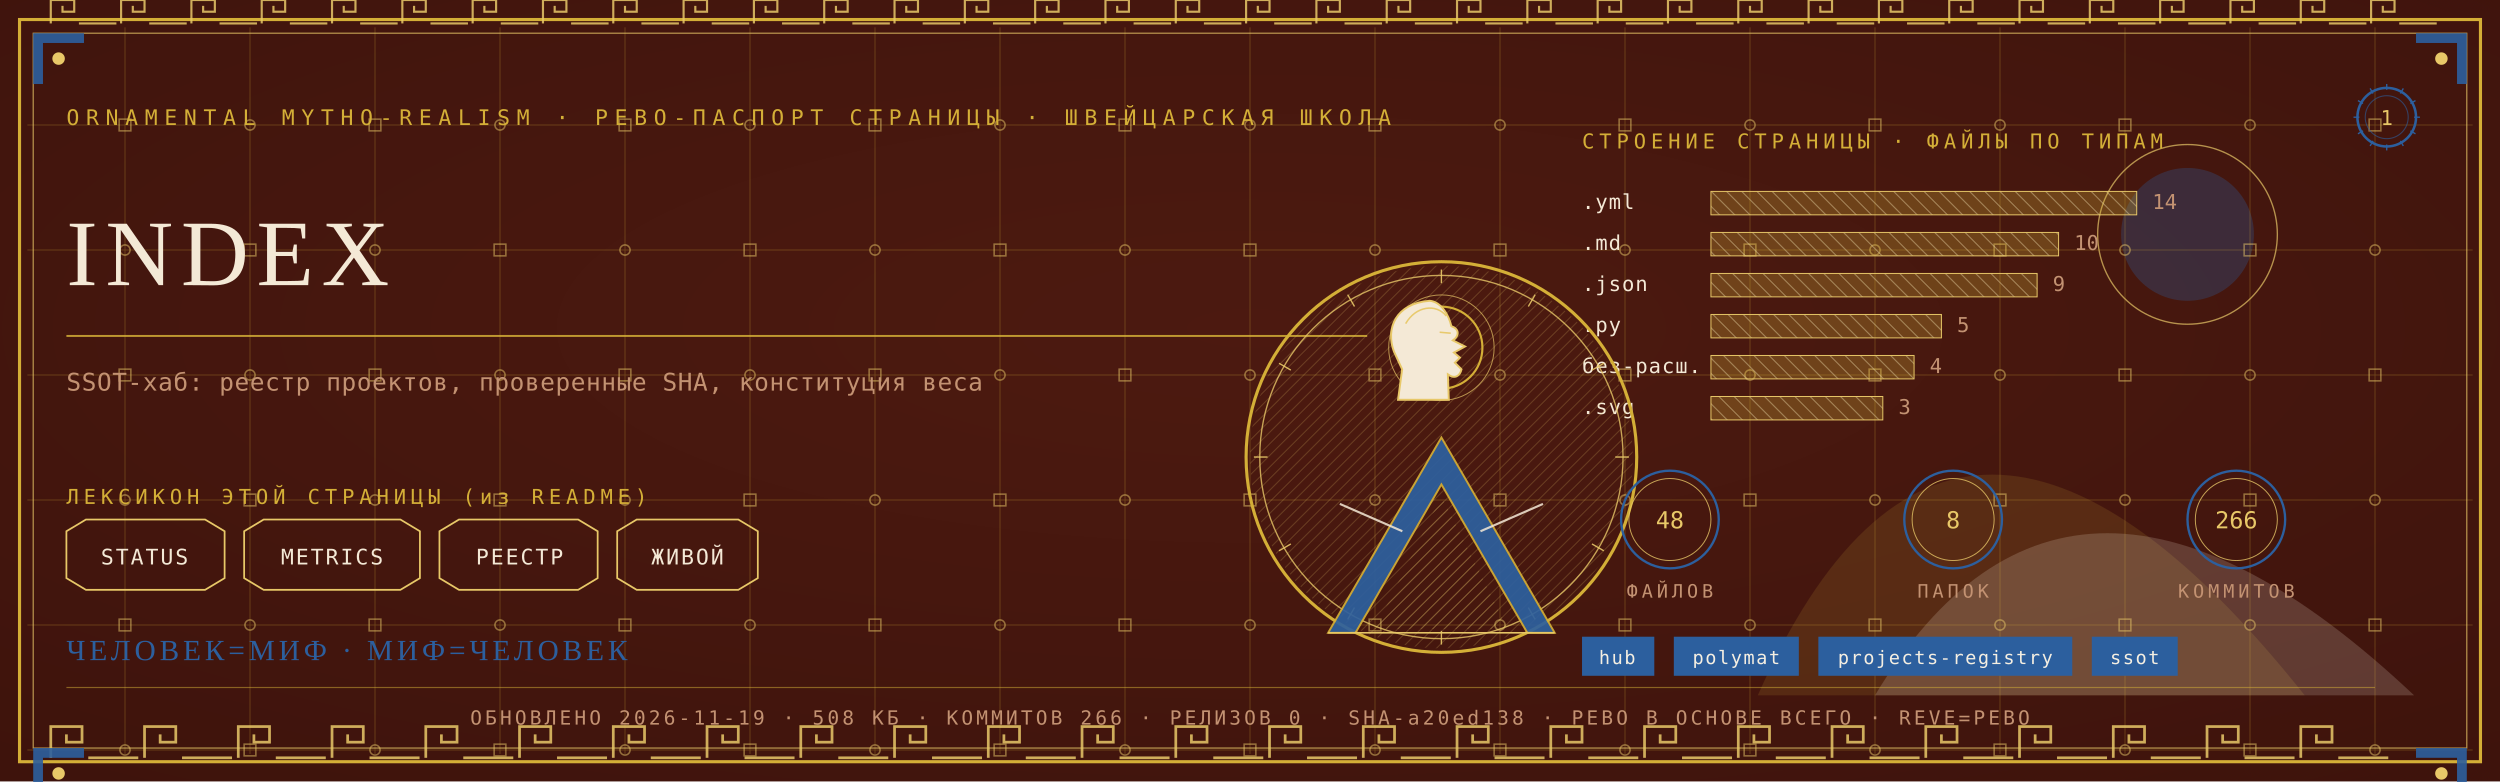
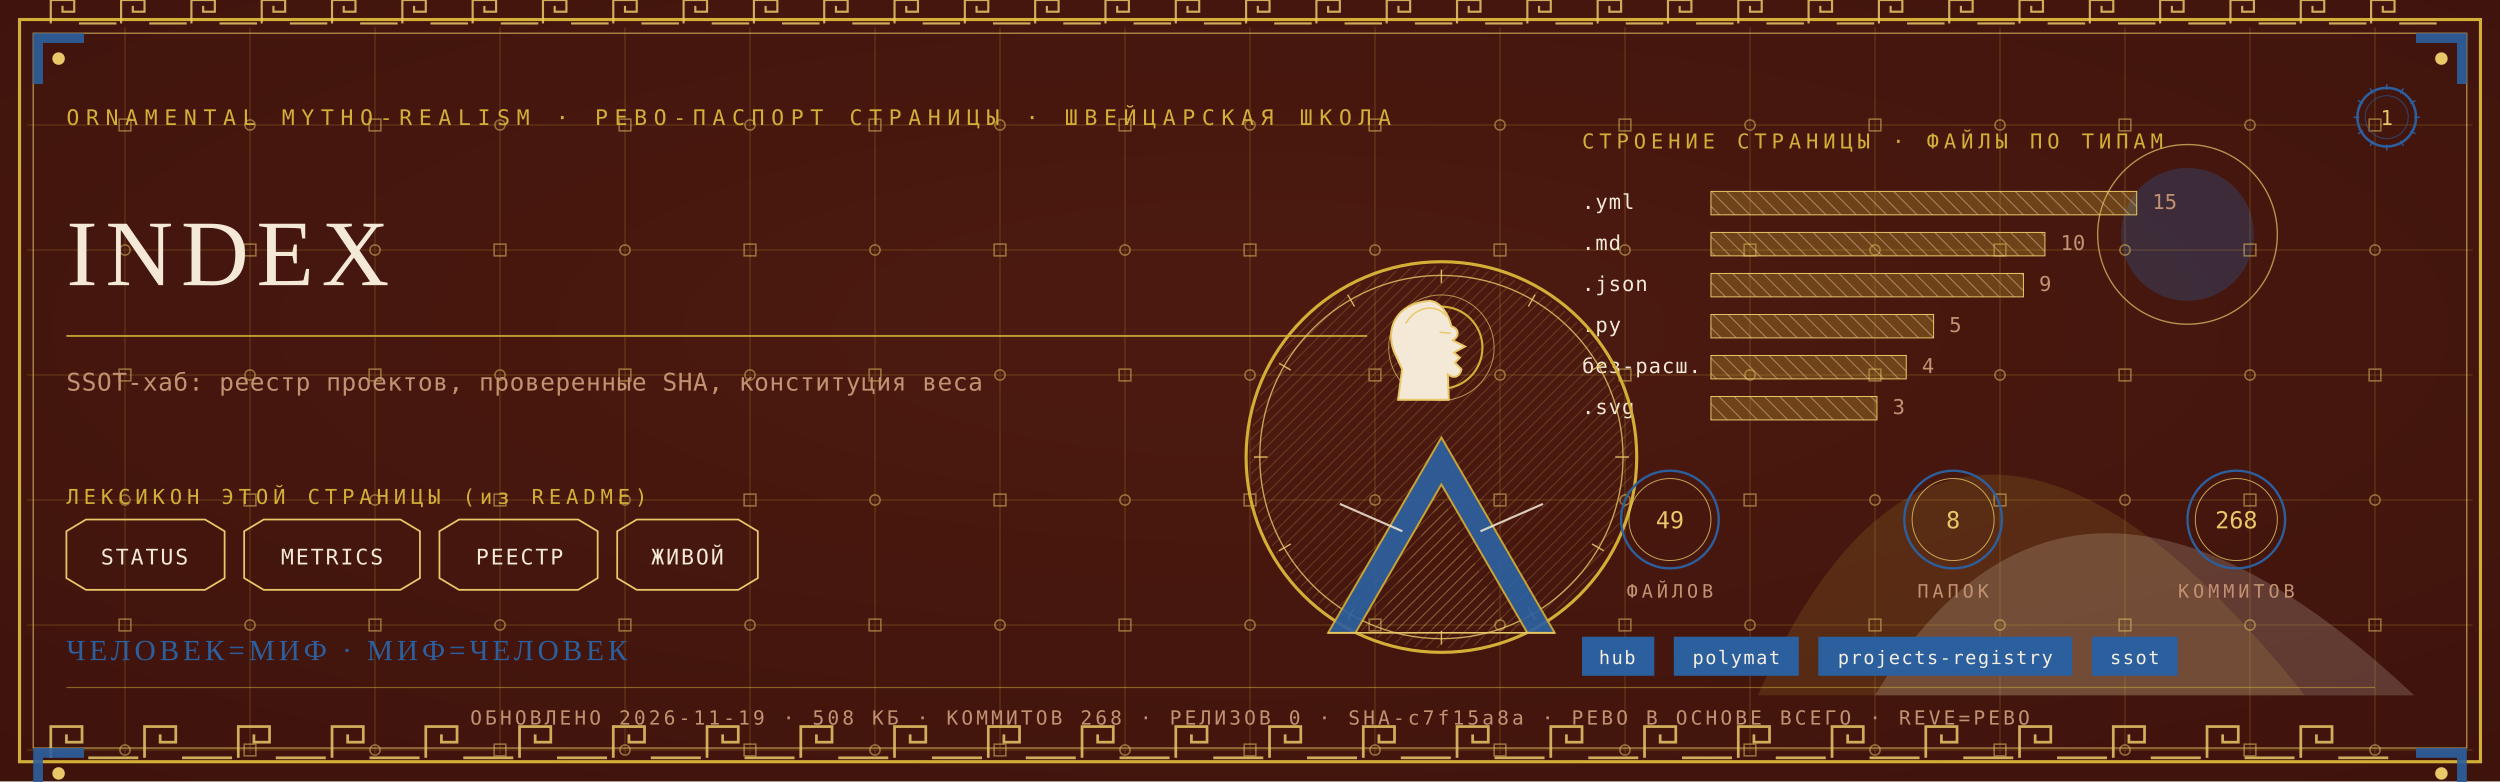
<svg xmlns="http://www.w3.org/2000/svg" viewBox="0 0 1280 400" width="1280" height="400">
  <defs>
    <radialGradient id="rp1" cx="0.5" cy="0.42" r="1.1">
      <stop offset="0" stop-color="#4E1A10" />
      <stop offset="1" stop-color="#38100A" />
    </radialGradient>
    <pattern id="hatchm" width="4.2" height="4.2" patternUnits="userSpaceOnUse" patternTransform="rotate(45)">
      <rect width="4.2" height="4.2" fill="none" />
      <line x1="0" y1="0" x2="0" y2="4.2" stroke="#E8C868" stroke-width="0.5" />
    </pattern>
    <pattern id="hatchv" width="5.5" height="5.5" patternUnits="userSpaceOnUse" patternTransform="rotate(-45)">
      <rect width="5.5" height="5.5" fill="none" />
      <line x1="0" y1="0" x2="0" y2="5.5" stroke="#F4E9D6" stroke-width="0.5" />
    </pattern>
  </defs>
  <rect width="1280" height="400" fill="#38100A" />
  <rect width="1280" height="400" fill="url(#rp1)" opacity="0.94" />
  <path d="M 900 356 Q 1000 130 1180 356 Z" fill="#D4AF37" opacity="0.14" />
  <path d="M 960 356 Q 1060 190 1236 356 Z" fill="#F4E9D6" opacity="0.18" />
  <circle cx="1120" cy="120" r="34" fill="#2C5F9E" opacity="0.30" />
  <circle cx="1120" cy="120" r="46" fill="none" stroke="#E8C868" stroke-width="0.7" opacity="0.7" />
  <g stroke="#D4AF37" stroke-width="0.45" opacity="0.30">
    <line x1="64" y1="14" x2="64" y2="386" />
    <line x1="128" y1="14" x2="128" y2="386" />
    <line x1="192" y1="14" x2="192" y2="386" />
    <line x1="256" y1="14" x2="256" y2="386" />
    <line x1="320" y1="14" x2="320" y2="386" />
    <line x1="384" y1="14" x2="384" y2="386" />
    <line x1="448" y1="14" x2="448" y2="386" />
    <line x1="512" y1="14" x2="512" y2="386" />
    <line x1="576" y1="14" x2="576" y2="386" />
    <line x1="640" y1="14" x2="640" y2="386" />
    <line x1="704" y1="14" x2="704" y2="386" />
    <line x1="768" y1="14" x2="768" y2="386" />
    <line x1="832" y1="14" x2="832" y2="386" />
    <line x1="896" y1="14" x2="896" y2="386" />
    <line x1="960" y1="14" x2="960" y2="386" />
    <line x1="1024" y1="14" x2="1024" y2="386" />
    <line x1="1088" y1="14" x2="1088" y2="386" />
    <line x1="1152" y1="14" x2="1152" y2="386" />
    <line x1="1216" y1="14" x2="1216" y2="386" />
    <line x1="14" y1="64" x2="1266" y2="64" />
    <line x1="14" y1="128" x2="1266" y2="128" />
    <line x1="14" y1="192" x2="1266" y2="192" />
    <line x1="14" y1="256" x2="1266" y2="256" />
    <line x1="14" y1="320" x2="1266" y2="320" />
    <line x1="14" y1="384" x2="1266" y2="384" />
  </g>
  <g fill="none" stroke="#E8C868" stroke-width="0.8" opacity="0.5">
    <rect x="61" y="61" width="6" height="6" />
    <circle cx="64" cy="128" r="2.6" />
    <rect x="61" y="189" width="6" height="6" />
    <circle cx="64" cy="256" r="2.6" />
    <rect x="61" y="317" width="6" height="6" />
    <circle cx="64" cy="384" r="2.6" />
    <circle cx="128" cy="64" r="2.6" />
    <rect x="125" y="125" width="6" height="6" />
    <circle cx="128" cy="192" r="2.6" />
    <rect x="125" y="253" width="6" height="6" />
    <circle cx="128" cy="320" r="2.6" />
    <rect x="125" y="381" width="6" height="6" />
    <rect x="189" y="61" width="6" height="6" />
    <circle cx="192" cy="128" r="2.6" />
    <rect x="189" y="189" width="6" height="6" />
    <circle cx="192" cy="256" r="2.6" />
    <rect x="189" y="317" width="6" height="6" />
    <circle cx="192" cy="384" r="2.6" />
    <circle cx="256" cy="64" r="2.6" />
    <rect x="253" y="125" width="6" height="6" />
    <circle cx="256" cy="192" r="2.6" />
    <rect x="253" y="253" width="6" height="6" />
    <circle cx="256" cy="320" r="2.6" />
    <rect x="253" y="381" width="6" height="6" />
    <rect x="317" y="61" width="6" height="6" />
    <circle cx="320" cy="128" r="2.6" />
    <rect x="317" y="189" width="6" height="6" />
    <circle cx="320" cy="256" r="2.6" />
    <rect x="317" y="317" width="6" height="6" />
    <circle cx="320" cy="384" r="2.6" />
    <circle cx="384" cy="64" r="2.6" />
    <rect x="381" y="125" width="6" height="6" />
    <circle cx="384" cy="192" r="2.6" />
    <rect x="381" y="253" width="6" height="6" />
    <circle cx="384" cy="320" r="2.6" />
    <rect x="381" y="381" width="6" height="6" />
    <rect x="445" y="61" width="6" height="6" />
    <circle cx="448" cy="128" r="2.6" />
    <rect x="445" y="189" width="6" height="6" />
    <circle cx="448" cy="256" r="2.6" />
    <rect x="445" y="317" width="6" height="6" />
    <circle cx="448" cy="384" r="2.6" />
    <circle cx="512" cy="64" r="2.6" />
    <rect x="509" y="125" width="6" height="6" />
    <circle cx="512" cy="192" r="2.6" />
    <rect x="509" y="253" width="6" height="6" />
    <circle cx="512" cy="320" r="2.6" />
    <rect x="509" y="381" width="6" height="6" />
    <rect x="573" y="61" width="6" height="6" />
    <circle cx="576" cy="128" r="2.6" />
    <rect x="573" y="189" width="6" height="6" />
    <circle cx="576" cy="256" r="2.6" />
    <rect x="573" y="317" width="6" height="6" />
    <circle cx="576" cy="384" r="2.6" />
    <circle cx="640" cy="64" r="2.6" />
    <rect x="637" y="125" width="6" height="6" />
    <circle cx="640" cy="192" r="2.6" />
    <rect x="637" y="253" width="6" height="6" />
    <circle cx="640" cy="320" r="2.6" />
    <rect x="637" y="381" width="6" height="6" />
    <rect x="701" y="61" width="6" height="6" />
    <circle cx="704" cy="128" r="2.6" />
    <rect x="701" y="189" width="6" height="6" />
    <circle cx="704" cy="256" r="2.6" />
    <rect x="701" y="317" width="6" height="6" />
    <circle cx="704" cy="384" r="2.6" />
    <circle cx="768" cy="64" r="2.6" />
    <rect x="765" y="125" width="6" height="6" />
    <circle cx="768" cy="192" r="2.6" />
    <rect x="765" y="253" width="6" height="6" />
    <circle cx="768" cy="320" r="2.6" />
    <rect x="765" y="381" width="6" height="6" />
    <rect x="829" y="61" width="6" height="6" />
    <circle cx="832" cy="128" r="2.6" />
    <rect x="829" y="189" width="6" height="6" />
    <circle cx="832" cy="256" r="2.6" />
    <rect x="829" y="317" width="6" height="6" />
    <circle cx="832" cy="384" r="2.6" />
    <circle cx="896" cy="64" r="2.6" />
    <rect x="893" y="125" width="6" height="6" />
    <circle cx="896" cy="192" r="2.6" />
    <rect x="893" y="253" width="6" height="6" />
    <circle cx="896" cy="320" r="2.6" />
    <rect x="893" y="381" width="6" height="6" />
    <rect x="957" y="61" width="6" height="6" />
    <circle cx="960" cy="128" r="2.6" />
    <rect x="957" y="189" width="6" height="6" />
    <circle cx="960" cy="256" r="2.6" />
    <rect x="957" y="317" width="6" height="6" />
    <circle cx="960" cy="384" r="2.6" />
    <circle cx="1024" cy="64" r="2.6" />
    <rect x="1021" y="125" width="6" height="6" />
    <circle cx="1024" cy="192" r="2.6" />
    <rect x="1021" y="253" width="6" height="6" />
    <circle cx="1024" cy="320" r="2.6" />
    <rect x="1021" y="381" width="6" height="6" />
    <rect x="1085" y="61" width="6" height="6" />
    <circle cx="1088" cy="128" r="2.6" />
    <rect x="1085" y="189" width="6" height="6" />
    <circle cx="1088" cy="256" r="2.6" />
    <rect x="1085" y="317" width="6" height="6" />
    <circle cx="1088" cy="384" r="2.6" />
    <circle cx="1152" cy="64" r="2.6" />
    <rect x="1149" y="125" width="6" height="6" />
    <circle cx="1152" cy="192" r="2.6" />
    <rect x="1149" y="253" width="6" height="6" />
    <circle cx="1152" cy="320" r="2.6" />
    <rect x="1149" y="381" width="6" height="6" />
    <rect x="1213" y="61" width="6" height="6" />
    <circle cx="1216" cy="128" r="2.6" />
    <rect x="1213" y="189" width="6" height="6" />
    <circle cx="1216" cy="256" r="2.6" />
    <rect x="1213" y="317" width="6" height="6" />
    <circle cx="1216" cy="384" r="2.6" />
  </g>
  <rect x="10" y="10" width="1260" height="380" fill="none" stroke="#D4AF37" stroke-width="1.6" />
  <rect x="17" y="17" width="1246" height="366" fill="none" stroke="#E8C868" stroke-width="0.6" opacity="0.75" />
  <g fill="none" stroke="#E8C868" stroke-width="1.4" opacity="0.85">
    <path d="M 26 388 L 26 372 L 42 372 L 42 380.0 L 34.0 380.0 L 34.0 376.0" />
    <line x1="45.2" y1="388" x2="70.8" y2="388" />
    <path d="M 74 388 L 74 372 L 90 372 L 90 380.0 L 82.0 380.0 L 82.0 376.0" />
    <line x1="93.2" y1="388" x2="118.8" y2="388" />
    <path d="M 122 388 L 122 372 L 138 372 L 138 380.0 L 130.0 380.0 L 130.0 376.0" />
    <line x1="141.2" y1="388" x2="166.8" y2="388" />
    <path d="M 170 388 L 170 372 L 186 372 L 186 380.0 L 178.0 380.0 L 178.0 376.0" />
    <line x1="189.2" y1="388" x2="214.8" y2="388" />
    <path d="M 218 388 L 218 372 L 234 372 L 234 380.0 L 226.0 380.0 L 226.0 376.0" />
    <line x1="237.2" y1="388" x2="262.8" y2="388" />
    <path d="M 266 388 L 266 372 L 282 372 L 282 380.0 L 274.0 380.0 L 274.0 376.0" />
    <line x1="285.2" y1="388" x2="310.8" y2="388" />
    <path d="M 314 388 L 314 372 L 330 372 L 330 380.0 L 322.0 380.0 L 322.0 376.0" />
    <line x1="333.2" y1="388" x2="358.8" y2="388" />
    <path d="M 362 388 L 362 372 L 378 372 L 378 380.0 L 370.0 380.0 L 370.0 376.0" />
    <line x1="381.2" y1="388" x2="406.8" y2="388" />
    <path d="M 410 388 L 410 372 L 426 372 L 426 380.0 L 418.0 380.0 L 418.0 376.0" />
    <line x1="429.2" y1="388" x2="454.8" y2="388" />
    <path d="M 458 388 L 458 372 L 474 372 L 474 380.0 L 466.0 380.0 L 466.0 376.0" />
    <line x1="477.2" y1="388" x2="502.8" y2="388" />
    <path d="M 506 388 L 506 372 L 522 372 L 522 380.0 L 514.0 380.0 L 514.0 376.0" />
    <line x1="525.2" y1="388" x2="550.8" y2="388" />
    <path d="M 554 388 L 554 372 L 570 372 L 570 380.0 L 562.0 380.0 L 562.0 376.0" />
    <line x1="573.2" y1="388" x2="598.8" y2="388" />
    <path d="M 602 388 L 602 372 L 618 372 L 618 380.0 L 610.0 380.0 L 610.0 376.0" />
    <line x1="621.2" y1="388" x2="646.8" y2="388" />
    <path d="M 650 388 L 650 372 L 666 372 L 666 380.0 L 658.0 380.0 L 658.0 376.0" />
    <line x1="669.2" y1="388" x2="694.8" y2="388" />
    <path d="M 698 388 L 698 372 L 714 372 L 714 380.0 L 706.0 380.0 L 706.0 376.0" />
    <line x1="717.2" y1="388" x2="742.8" y2="388" />
    <path d="M 746 388 L 746 372 L 762 372 L 762 380.0 L 754.0 380.0 L 754.0 376.0" />
    <line x1="765.2" y1="388" x2="790.8" y2="388" />
    <path d="M 794 388 L 794 372 L 810 372 L 810 380.0 L 802.0 380.0 L 802.0 376.0" />
    <line x1="813.2" y1="388" x2="838.8" y2="388" />
    <path d="M 842 388 L 842 372 L 858 372 L 858 380.0 L 850.0 380.0 L 850.0 376.0" />
    <line x1="861.2" y1="388" x2="886.8" y2="388" />
    <path d="M 890 388 L 890 372 L 906 372 L 906 380.0 L 898.0 380.0 L 898.0 376.0" />
    <line x1="909.2" y1="388" x2="934.8" y2="388" />
    <path d="M 938 388 L 938 372 L 954 372 L 954 380.0 L 946.0 380.0 L 946.0 376.0" />
    <line x1="957.2" y1="388" x2="982.8" y2="388" />
    <path d="M 986 388 L 986 372 L 1002 372 L 1002 380.0 L 994.0 380.0 L 994.0 376.0" />
    <line x1="1005.2" y1="388" x2="1030.8" y2="388" />
    <path d="M 1034 388 L 1034 372 L 1050 372 L 1050 380.0 L 1042.0 380.0 L 1042.0 376.0" />
    <line x1="1053.2" y1="388" x2="1078.8" y2="388" />
    <path d="M 1082 388 L 1082 372 L 1098 372 L 1098 380.0 L 1090.0 380.0 L 1090.0 376.0" />
    <line x1="1101.2" y1="388" x2="1126.8" y2="388" />
    <path d="M 1130 388 L 1130 372 L 1146 372 L 1146 380.0 L 1138.0 380.0 L 1138.0 376.0" />
    <line x1="1149.2" y1="388" x2="1174.8" y2="388" />
    <path d="M 1178 388 L 1178 372 L 1194 372 L 1194 380.0 L 1186.0 380.0 L 1186.0 376.0" />
    <line x1="1197.2" y1="388" x2="1222.8" y2="388" />
  </g>
  <g fill="none" stroke="#E8C868" stroke-width="1.1" opacity="0.85">
    <path d="M 26 12 L 26 0 L 38 0 L 38 6.0 L 32.0 6.0 L 32.0 3.0" />
    <line x1="40.4" y1="12" x2="59.6" y2="12" />
    <path d="M 62 12 L 62 0 L 74 0 L 74 6.0 L 68.0 6.0 L 68.0 3.0" />
    <line x1="76.4" y1="12" x2="95.6" y2="12" />
    <path d="M 98 12 L 98 0 L 110 0 L 110 6.0 L 104.0 6.0 L 104.0 3.0" />
    <line x1="112.4" y1="12" x2="131.6" y2="12" />
    <path d="M 134 12 L 134 0 L 146 0 L 146 6.0 L 140.0 6.0 L 140.0 3.0" />
    <line x1="148.4" y1="12" x2="167.6" y2="12" />
    <path d="M 170 12 L 170 0 L 182 0 L 182 6.0 L 176.0 6.0 L 176.0 3.0" />
    <line x1="184.4" y1="12" x2="203.6" y2="12" />
    <path d="M 206 12 L 206 0 L 218 0 L 218 6.0 L 212.0 6.0 L 212.0 3.0" />
    <line x1="220.4" y1="12" x2="239.6" y2="12" />
    <path d="M 242 12 L 242 0 L 254 0 L 254 6.0 L 248.0 6.0 L 248.0 3.0" />
    <line x1="256.4" y1="12" x2="275.6" y2="12" />
    <path d="M 278 12 L 278 0 L 290 0 L 290 6.0 L 284.0 6.0 L 284.0 3.0" />
    <line x1="292.4" y1="12" x2="311.6" y2="12" />
    <path d="M 314 12 L 314 0 L 326 0 L 326 6.0 L 320.0 6.0 L 320.0 3.0" />
    <line x1="328.4" y1="12" x2="347.6" y2="12" />
    <path d="M 350 12 L 350 0 L 362 0 L 362 6.0 L 356.0 6.0 L 356.0 3.0" />
    <line x1="364.4" y1="12" x2="383.6" y2="12" />
    <path d="M 386 12 L 386 0 L 398 0 L 398 6.0 L 392.0 6.0 L 392.0 3.0" />
    <line x1="400.4" y1="12" x2="419.6" y2="12" />
    <path d="M 422 12 L 422 0 L 434 0 L 434 6.0 L 428.0 6.0 L 428.0 3.0" />
    <line x1="436.4" y1="12" x2="455.6" y2="12" />
    <path d="M 458 12 L 458 0 L 470 0 L 470 6.0 L 464.0 6.0 L 464.0 3.0" />
    <line x1="472.4" y1="12" x2="491.6" y2="12" />
    <path d="M 494 12 L 494 0 L 506 0 L 506 6.0 L 500.0 6.0 L 500.0 3.0" />
    <line x1="508.4" y1="12" x2="527.6" y2="12" />
    <path d="M 530 12 L 530 0 L 542 0 L 542 6.0 L 536.0 6.0 L 536.0 3.0" />
    <line x1="544.4" y1="12" x2="563.6" y2="12" />
    <path d="M 566 12 L 566 0 L 578 0 L 578 6.0 L 572.0 6.0 L 572.0 3.0" />
    <line x1="580.4" y1="12" x2="599.6" y2="12" />
    <path d="M 602 12 L 602 0 L 614 0 L 614 6.0 L 608.0 6.0 L 608.0 3.0" />
    <line x1="616.4" y1="12" x2="635.6" y2="12" />
    <path d="M 638 12 L 638 0 L 650 0 L 650 6.0 L 644.0 6.0 L 644.0 3.0" />
    <line x1="652.4" y1="12" x2="671.6" y2="12" />
    <path d="M 674 12 L 674 0 L 686 0 L 686 6.0 L 680.0 6.0 L 680.0 3.0" />
    <line x1="688.4" y1="12" x2="707.6" y2="12" />
    <path d="M 710 12 L 710 0 L 722 0 L 722 6.0 L 716.0 6.0 L 716.0 3.0" />
    <line x1="724.4" y1="12" x2="743.6" y2="12" />
    <path d="M 746 12 L 746 0 L 758 0 L 758 6.0 L 752.0 6.0 L 752.0 3.0" />
    <line x1="760.4" y1="12" x2="779.6" y2="12" />
    <path d="M 782 12 L 782 0 L 794 0 L 794 6.0 L 788.0 6.0 L 788.0 3.0" />
    <line x1="796.4" y1="12" x2="815.6" y2="12" />
    <path d="M 818 12 L 818 0 L 830 0 L 830 6.0 L 824.0 6.0 L 824.0 3.0" />
    <line x1="832.4" y1="12" x2="851.6" y2="12" />
    <path d="M 854 12 L 854 0 L 866 0 L 866 6.0 L 860.0 6.0 L 860.0 3.0" />
    <line x1="868.4" y1="12" x2="887.6" y2="12" />
    <path d="M 890 12 L 890 0 L 902 0 L 902 6.0 L 896.0 6.0 L 896.0 3.0" />
    <line x1="904.4" y1="12" x2="923.6" y2="12" />
    <path d="M 926 12 L 926 0 L 938 0 L 938 6.0 L 932.0 6.0 L 932.0 3.0" />
    <line x1="940.4" y1="12" x2="959.6" y2="12" />
    <path d="M 962 12 L 962 0 L 974 0 L 974 6.0 L 968.0 6.0 L 968.0 3.0" />
    <line x1="976.4" y1="12" x2="995.6" y2="12" />
    <path d="M 998 12 L 998 0 L 1010 0 L 1010 6.0 L 1004.0 6.0 L 1004.0 3.0" />
    <line x1="1012.4" y1="12" x2="1031.6" y2="12" />
    <path d="M 1034 12 L 1034 0 L 1046 0 L 1046 6.0 L 1040.0 6.0 L 1040.0 3.0" />
    <line x1="1048.4" y1="12" x2="1067.6" y2="12" />
    <path d="M 1070 12 L 1070 0 L 1082 0 L 1082 6.0 L 1076.0 6.0 L 1076.0 3.0" />
    <line x1="1084.4" y1="12" x2="1103.6" y2="12" />
    <path d="M 1106 12 L 1106 0 L 1118 0 L 1118 6.0 L 1112.0 6.0 L 1112.0 3.0" />
    <line x1="1120.4" y1="12" x2="1139.6" y2="12" />
    <path d="M 1142 12 L 1142 0 L 1154 0 L 1154 6.0 L 1148.0 6.0 L 1148.0 3.0" />
    <line x1="1156.4" y1="12" x2="1175.6" y2="12" />
    <path d="M 1178 12 L 1178 0 L 1190 0 L 1190 6.0 L 1184.0 6.0 L 1184.0 3.0" />
    <line x1="1192.4" y1="12" x2="1211.6" y2="12" />
    <path d="M 1214 12 L 1214 0 L 1226 0 L 1226 6.0 L 1220.0 6.0 L 1220.0 3.0" />
    <line x1="1228.4" y1="12" x2="1247.6" y2="12" />
  </g>
  <g transform="translate(17,17) scale(1,1)">
    <path d="M 0 0 L 26 0 L 26 5 L 5 5 L 5 26 L 0 26 Z" fill="#2C5F9E" opacity="0.9" />
    <circle cx="13" cy="13" r="3.2" fill="#E8C868" />
  </g>
  <g transform="translate(1263,17) scale(-1,1)">
    <path d="M 0 0 L 26 0 L 26 5 L 5 5 L 5 26 L 0 26 Z" fill="#2C5F9E" opacity="0.9" />
    <circle cx="13" cy="13" r="3.2" fill="#E8C868" />
  </g>
  <g transform="translate(17,383) scale(1,1)">
    <path d="M 0 0 L 26 0 L 26 5 L 5 5 L 5 26 L 0 26 Z" fill="#2C5F9E" opacity="0.9" />
    <circle cx="13" cy="13" r="3.2" fill="#E8C868" />
  </g>
  <g transform="translate(1263,383) scale(-1,1)">
    <path d="M 0 0 L 26 0 L 26 5 L 5 5 L 5 26 L 0 26 Z" fill="#2C5F9E" opacity="0.9" />
    <circle cx="13" cy="13" r="3.2" fill="#E8C868" />
  </g>
  <text x="34" y="64" font-family="'Cascadia Mono', ui-monospace, Consolas, monospace" font-size="11" fill="#D4AF37" letter-spacing="3.4">ORNAMENTAL MYTHO-REALISM · РЕВО-ПАСПОРТ СТРАНИЦЫ · ШВЕЙЦАРСКАЯ ШКОЛА</text>
  <g transform="translate(1222,60)">
    <circle r="15" fill="none" stroke="#2C5F9E" stroke-width="1.3" />
    <circle r="11" fill="none" stroke="#2C5F9E" stroke-width="0.55" opacity="0.6" />
    <text y="4" text-anchor="middle" font-family="'Cascadia Mono', ui-monospace, Consolas, monospace" font-size="10.5" fill="#E8C868">1</text>
    <g stroke="#2C5F9E" stroke-width="0.7">
      <line x1="0" y1="-17" x2="0" y2="-14" transform="rotate(0)" />
      <line x1="0" y1="-17" x2="0" y2="-14" transform="rotate(30)" />
      <line x1="0" y1="-17" x2="0" y2="-14" transform="rotate(60)" />
      <line x1="0" y1="-17" x2="0" y2="-14" transform="rotate(90)" />
      <line x1="0" y1="-17" x2="0" y2="-14" transform="rotate(120)" />
      <line x1="0" y1="-17" x2="0" y2="-14" transform="rotate(150)" />
      <line x1="0" y1="-17" x2="0" y2="-14" transform="rotate(180)" />
      <line x1="0" y1="-17" x2="0" y2="-14" transform="rotate(210)" />
      <line x1="0" y1="-17" x2="0" y2="-14" transform="rotate(240)" />
      <line x1="0" y1="-17" x2="0" y2="-14" transform="rotate(270)" />
      <line x1="0" y1="-17" x2="0" y2="-14" transform="rotate(300)" />
      <line x1="0" y1="-17" x2="0" y2="-14" transform="rotate(330)" />
    </g>
  </g>
  <text x="34" y="146" font-family="Georgia, 'Times New Roman', serif" font-size="48.0" fill="#F4E9D6" letter-spacing="4">INDEX</text>
  <line x1="34" y1="172" x2="700" y2="172" stroke="#D4AF37" stroke-width="1" opacity="0.85" />
  <text x="34" y="200" font-family="'Cascadia Mono', ui-monospace, Consolas, monospace" font-size="12.5" fill="#C39272" letter-spacing="0.3">SSOT-хаб: реестр проектов, проверенные SHA, конституция веса</text>
  <text x="34" y="258" font-family="'Cascadia Mono', ui-monospace, Consolas, monospace" font-size="10.5" fill="#D4AF37" letter-spacing="2.5">ЛЕКСИКОН ЭТОЙ СТРАНИЦЫ (из README)</text>
  <path d="M 34 272 L 44 266 L 105 266 L 115 272 L 115 296 L 105 302 L 44 302 L 34 296 Z" fill="none" stroke="#E8C868" stroke-width="0.9" />
  <text x="74" y="289" text-anchor="middle" font-family="'Cascadia Mono', ui-monospace, Consolas, monospace" font-size="11" fill="#F4E9D6" letter-spacing="1">STATUS</text>
  <path d="M 125 272 L 135 266 L 205 266 L 215 272 L 215 296 L 205 302 L 135 302 L 125 296 Z" fill="none" stroke="#E8C868" stroke-width="0.9" />
  <text x="170" y="289" text-anchor="middle" font-family="'Cascadia Mono', ui-monospace, Consolas, monospace" font-size="11" fill="#F4E9D6" letter-spacing="1">METRICS</text>
  <path d="M 225 272 L 235 266 L 296 266 L 306 272 L 306 296 L 296 302 L 235 302 L 225 296 Z" fill="none" stroke="#E8C868" stroke-width="0.9" />
  <text x="266" y="289" text-anchor="middle" font-family="'Cascadia Mono', ui-monospace, Consolas, monospace" font-size="11" fill="#F4E9D6" letter-spacing="1">РЕЕСТР</text>
  <path d="M 316 272 L 326 266 L 378 266 L 388 272 L 388 296 L 378 302 L 326 302 L 316 296 Z" fill="none" stroke="#E8C868" stroke-width="0.9" />
  <text x="352" y="289" text-anchor="middle" font-family="'Cascadia Mono', ui-monospace, Consolas, monospace" font-size="11" fill="#F4E9D6" letter-spacing="1">ЖИВОЙ</text>
  <text x="810" y="76" font-family="'Cascadia Mono', ui-monospace, Consolas, monospace" font-size="10.5" fill="#D4AF37" letter-spacing="2.5">СТРОЕНИЕ СТРАНИЦЫ · ФАЙЛЫ ПО ТИПАМ</text>
  <text x="810" y="107" font-family="'Cascadia Mono', ui-monospace, Consolas, monospace" font-size="10.5" fill="#F4E9D6" letter-spacing="0.5">.yml</text>
  <rect x="876" y="98" width="218" height="12" fill="url(#hatchv)" opacity="0.9" />
  <rect x="876" y="98" width="218" height="12" fill="#D4AF37" opacity="0.28" />
  <rect x="876" y="98" width="218" height="12" fill="none" stroke="#E8C868" stroke-width="0.5" />
-   <text x="1102" y="107" font-family="'Cascadia Mono', ui-monospace, Consolas, monospace" font-size="10.5" fill="#C39272">14</text>
+   <text x="1102" y="107" font-family="'Cascadia Mono', ui-monospace, Consolas, monospace" font-size="10.5" fill="#C39272">15</text>
  <text x="810" y="128" font-family="'Cascadia Mono', ui-monospace, Consolas, monospace" font-size="10.5" fill="#F4E9D6" letter-spacing="0.5">.md</text>
-   <rect x="876" y="119" width="178" height="12" fill="url(#hatchv)" opacity="0.9" />
-   <rect x="876" y="119" width="178" height="12" fill="#D4AF37" opacity="0.28" />
-   <rect x="876" y="119" width="178" height="12" fill="none" stroke="#E8C868" stroke-width="0.5" />
-   <text x="1062" y="128" font-family="'Cascadia Mono', ui-monospace, Consolas, monospace" font-size="10.5" fill="#C39272">10</text>
+   <rect x="876" y="119" width="171" height="12" fill="url(#hatchv)" opacity="0.9" />
+   <rect x="876" y="119" width="171" height="12" fill="#D4AF37" opacity="0.28" />
+   <rect x="876" y="119" width="171" height="12" fill="none" stroke="#E8C868" stroke-width="0.5" />
+   <text x="1055" y="128" font-family="'Cascadia Mono', ui-monospace, Consolas, monospace" font-size="10.5" fill="#C39272">10</text>
  <text x="810" y="149" font-family="'Cascadia Mono', ui-monospace, Consolas, monospace" font-size="10.5" fill="#F4E9D6" letter-spacing="0.5">.json</text>
-   <rect x="876" y="140" width="167" height="12" fill="url(#hatchv)" opacity="0.9" />
-   <rect x="876" y="140" width="167" height="12" fill="#D4AF37" opacity="0.28" />
-   <rect x="876" y="140" width="167" height="12" fill="none" stroke="#E8C868" stroke-width="0.5" />
-   <text x="1051" y="149" font-family="'Cascadia Mono', ui-monospace, Consolas, monospace" font-size="10.5" fill="#C39272">9</text>
+   <rect x="876" y="140" width="160" height="12" fill="url(#hatchv)" opacity="0.9" />
+   <rect x="876" y="140" width="160" height="12" fill="#D4AF37" opacity="0.28" />
+   <rect x="876" y="140" width="160" height="12" fill="none" stroke="#E8C868" stroke-width="0.5" />
+   <text x="1044" y="149" font-family="'Cascadia Mono', ui-monospace, Consolas, monospace" font-size="10.5" fill="#C39272">9</text>
  <text x="810" y="170" font-family="'Cascadia Mono', ui-monospace, Consolas, monospace" font-size="10.5" fill="#F4E9D6" letter-spacing="0.5">.py</text>
-   <rect x="876" y="161" width="118" height="12" fill="url(#hatchv)" opacity="0.9" />
-   <rect x="876" y="161" width="118" height="12" fill="#D4AF37" opacity="0.28" />
-   <rect x="876" y="161" width="118" height="12" fill="none" stroke="#E8C868" stroke-width="0.5" />
-   <text x="1002" y="170" font-family="'Cascadia Mono', ui-monospace, Consolas, monospace" font-size="10.5" fill="#C39272">5</text>
+   <rect x="876" y="161" width="114" height="12" fill="url(#hatchv)" opacity="0.9" />
+   <rect x="876" y="161" width="114" height="12" fill="#D4AF37" opacity="0.28" />
+   <rect x="876" y="161" width="114" height="12" fill="none" stroke="#E8C868" stroke-width="0.5" />
+   <text x="998" y="170" font-family="'Cascadia Mono', ui-monospace, Consolas, monospace" font-size="10.5" fill="#C39272">5</text>
  <text x="810" y="191" font-family="'Cascadia Mono', ui-monospace, Consolas, monospace" font-size="10.5" fill="#F4E9D6" letter-spacing="0.5">без-расш.</text>
-   <rect x="876" y="182" width="104" height="12" fill="url(#hatchv)" opacity="0.9" />
-   <rect x="876" y="182" width="104" height="12" fill="#D4AF37" opacity="0.28" />
-   <rect x="876" y="182" width="104" height="12" fill="none" stroke="#E8C868" stroke-width="0.5" />
-   <text x="988" y="191" font-family="'Cascadia Mono', ui-monospace, Consolas, monospace" font-size="10.5" fill="#C39272">4</text>
+   <rect x="876" y="182" width="100" height="12" fill="url(#hatchv)" opacity="0.9" />
+   <rect x="876" y="182" width="100" height="12" fill="#D4AF37" opacity="0.28" />
+   <rect x="876" y="182" width="100" height="12" fill="none" stroke="#E8C868" stroke-width="0.5" />
+   <text x="984" y="191" font-family="'Cascadia Mono', ui-monospace, Consolas, monospace" font-size="10.5" fill="#C39272">4</text>
  <text x="810" y="212" font-family="'Cascadia Mono', ui-monospace, Consolas, monospace" font-size="10.5" fill="#F4E9D6" letter-spacing="0.5">.svg</text>
-   <rect x="876" y="203" width="88" height="12" fill="url(#hatchv)" opacity="0.9" />
-   <rect x="876" y="203" width="88" height="12" fill="#D4AF37" opacity="0.28" />
-   <rect x="876" y="203" width="88" height="12" fill="none" stroke="#E8C868" stroke-width="0.5" />
-   <text x="972" y="212" font-family="'Cascadia Mono', ui-monospace, Consolas, monospace" font-size="10.5" fill="#C39272">3</text>
+   <rect x="876" y="203" width="85" height="12" fill="url(#hatchv)" opacity="0.9" />
+   <rect x="876" y="203" width="85" height="12" fill="#D4AF37" opacity="0.28" />
+   <rect x="876" y="203" width="85" height="12" fill="none" stroke="#E8C868" stroke-width="0.5" />
+   <text x="969" y="212" font-family="'Cascadia Mono', ui-monospace, Consolas, monospace" font-size="10.5" fill="#C39272">3</text>
  <g transform="translate(738,234)">
    <circle r="100" fill="none" stroke="#D4AF37" stroke-width="1.6" />
    <circle r="93" fill="none" stroke="#E8C868" stroke-width="0.7" opacity="0.8" />
    <circle r="98" fill="url(#hatchm)" opacity="0.4" />
    <g stroke="#E8C868" stroke-width="0.7" opacity="0.9">
      <line x1="0" y1="-96" x2="0" y2="-89" transform="rotate(0)" />
      <line x1="0" y1="-96" x2="0" y2="-89" transform="rotate(30)" />
      <line x1="0" y1="-96" x2="0" y2="-89" transform="rotate(60)" />
      <line x1="0" y1="-96" x2="0" y2="-89" transform="rotate(90)" />
      <line x1="0" y1="-96" x2="0" y2="-89" transform="rotate(120)" />
      <line x1="0" y1="-96" x2="0" y2="-89" transform="rotate(150)" />
      <line x1="0" y1="-96" x2="0" y2="-89" transform="rotate(180)" />
      <line x1="0" y1="-96" x2="0" y2="-89" transform="rotate(210)" />
      <line x1="0" y1="-96" x2="0" y2="-89" transform="rotate(240)" />
      <line x1="0" y1="-96" x2="0" y2="-89" transform="rotate(270)" />
      <line x1="0" y1="-96" x2="0" y2="-89" transform="rotate(300)" />
      <line x1="0" y1="-96" x2="0" y2="-89" transform="rotate(330)" />
    </g>
    <circle cy="-56" r="21" fill="none" stroke="#D4AF37" stroke-width="1.1" />
    <circle cy="-56" r="27" fill="none" stroke="#E8C868" stroke-width="0.5" opacity="0.7" />
    <path d="M -6.0 -80.0 C -23.5 -78.7 -28.7 -65.7 -24.3 -54.0 L -20.1 -44.9 L -22.2 -29.3 L 3.8 -29.3 L 3.3 -42.3 C 6.9 -39.7 9.5 -41.5 10.3 -44.9 L 6.9 -48.3 L 9.5 -50.9 L 6.4 -53.5 L 12.1 -56.6 L 5.9 -59.7 C 9.5 -62.3 9.0 -65.7 5.1 -67.0 C 3.8 -72.7 -0.1 -79.5 -6.0 -80.0 Z" fill="#F4E9D6" stroke="#E8C868" stroke-width="1.0" />
    <g fill="none" stroke="#E8C868" stroke-width="0.8" opacity="0.95">
      <path d="M -18.3 -68.3 C -13.1 -77.4 -2.7 -78.7 2.5 -72.2" />
      <path d="M -0.9 -63.9 L 4.8 -63.4" />
    </g>
    <path d="M -58.0 90.0 L 0 -10.0 L 58.0 90.0 L 44.0 90.0 L 0 14.0 L -44.0 90.0 Z" fill="#2C5F9E" opacity="0.92" stroke="#D4AF37" stroke-width="1.0" />
    <path d="M -34.0 88.0 L 0 20.0 L 34.0 88.0" fill="url(#hatchm)" opacity="0.5" stroke="none" />
    <path d="M -58.0 90.0 L 58.0 90.0" fill="none" stroke="#E8C868" stroke-width="0.8" />
    <path d="M -52.0 24.0 L -20.0 38.0" fill="none" stroke="#F4E9D6" stroke-width="1.1" opacity="0.85" />
    <path d="M 52.0 24.0 L 20.0 38.0" fill="none" stroke="#F4E9D6" stroke-width="1.1" opacity="0.85" />
  </g>
  <g transform="translate(855,266)">
    <circle r="25" fill="none" stroke="#2C5F9E" stroke-width="1.2" />
    <circle r="21" fill="none" stroke="#E8C868" stroke-width="0.5" opacity="0.8" />
-     <text y="4.5" text-anchor="middle" font-family="'Cascadia Mono', ui-monospace, Consolas, monospace" font-size="12" fill="#E8C868">48</text>
+     <text y="4.5" text-anchor="middle" font-family="'Cascadia Mono', ui-monospace, Consolas, monospace" font-size="12" fill="#E8C868">49</text>
    <text y="40" text-anchor="middle" font-family="'Cascadia Mono', ui-monospace, Consolas, monospace" font-size="9.5" fill="#C39272" letter-spacing="2">ФАЙЛОВ</text>
  </g>
  <g transform="translate(1000,266)">
    <circle r="25" fill="none" stroke="#2C5F9E" stroke-width="1.2" />
    <circle r="21" fill="none" stroke="#E8C868" stroke-width="0.5" opacity="0.8" />
    <text y="4.5" text-anchor="middle" font-family="'Cascadia Mono', ui-monospace, Consolas, monospace" font-size="12" fill="#E8C868">8</text>
    <text y="40" text-anchor="middle" font-family="'Cascadia Mono', ui-monospace, Consolas, monospace" font-size="9.5" fill="#C39272" letter-spacing="2">ПАПОК</text>
  </g>
  <g transform="translate(1145,266)">
    <circle r="25" fill="none" stroke="#2C5F9E" stroke-width="1.2" />
    <circle r="21" fill="none" stroke="#E8C868" stroke-width="0.5" opacity="0.8" />
-     <text y="4.5" text-anchor="middle" font-family="'Cascadia Mono', ui-monospace, Consolas, monospace" font-size="12" fill="#E8C868">266</text>
+     <text y="4.5" text-anchor="middle" font-family="'Cascadia Mono', ui-monospace, Consolas, monospace" font-size="12" fill="#E8C868">268</text>
    <text y="40" text-anchor="middle" font-family="'Cascadia Mono', ui-monospace, Consolas, monospace" font-size="9.5" fill="#C39272" letter-spacing="2">КОММИТОВ</text>
  </g>
  <rect x="810" y="326" rx="0" width="37" height="20" fill="#2C5F9E" />
  <text x="828" y="340" text-anchor="middle" font-family="'Cascadia Mono', ui-monospace, Consolas, monospace" font-size="9.5" fill="#F5EFE2" letter-spacing="0.8">hub</text>
  <rect x="857" y="326" rx="0" width="64" height="20" fill="#2C5F9E" />
  <text x="889" y="340" text-anchor="middle" font-family="'Cascadia Mono', ui-monospace, Consolas, monospace" font-size="9.5" fill="#F5EFE2" letter-spacing="0.8">polymat</text>
  <rect x="931" y="326" rx="0" width="130" height="20" fill="#2C5F9E" />
  <text x="996" y="340" text-anchor="middle" font-family="'Cascadia Mono', ui-monospace, Consolas, monospace" font-size="9.5" fill="#F5EFE2" letter-spacing="0.8">projects-registry</text>
  <rect x="1071" y="326" rx="0" width="44" height="20" fill="#2C5F9E" />
  <text x="1093" y="340" text-anchor="middle" font-family="'Cascadia Mono', ui-monospace, Consolas, monospace" font-size="9.5" fill="#F5EFE2" letter-spacing="0.8">ssot</text>
  <text x="34" y="338" font-family="Georgia, 'Times New Roman', serif" font-size="15" fill="#2C5F9E" letter-spacing="2">ЧЕЛОВЕК=МИФ · МИФ=ЧЕЛОВЕК</text>
  <line x1="34" y1="352" x2="1216" y2="352" stroke="#D4AF37" stroke-width="0.6" opacity="0.5" />
-   <text x="640" y="371" text-anchor="middle" font-family="'Cascadia Mono', ui-monospace, Consolas, monospace" font-size="10" fill="#C39272" letter-spacing="1.6">ОБНОВЛЕНО 2026-11-19 · 508 КБ · КОММИТОВ 266 · РЕЛИЗОВ 0 · SHA-a20ed138 · РЕВО В ОСНОВЕ ВСЕГО · REVE=РЕВО</text>
+   <text x="640" y="371" text-anchor="middle" font-family="'Cascadia Mono', ui-monospace, Consolas, monospace" font-size="10" fill="#C39272" letter-spacing="1.6">ОБНОВЛЕНО 2026-11-19 · 508 КБ · КОММИТОВ 268 · РЕЛИЗОВ 0 · SHA-c7f15a8a · РЕВО В ОСНОВЕ ВСЕГО · REVE=РЕВО</text>
</svg>
